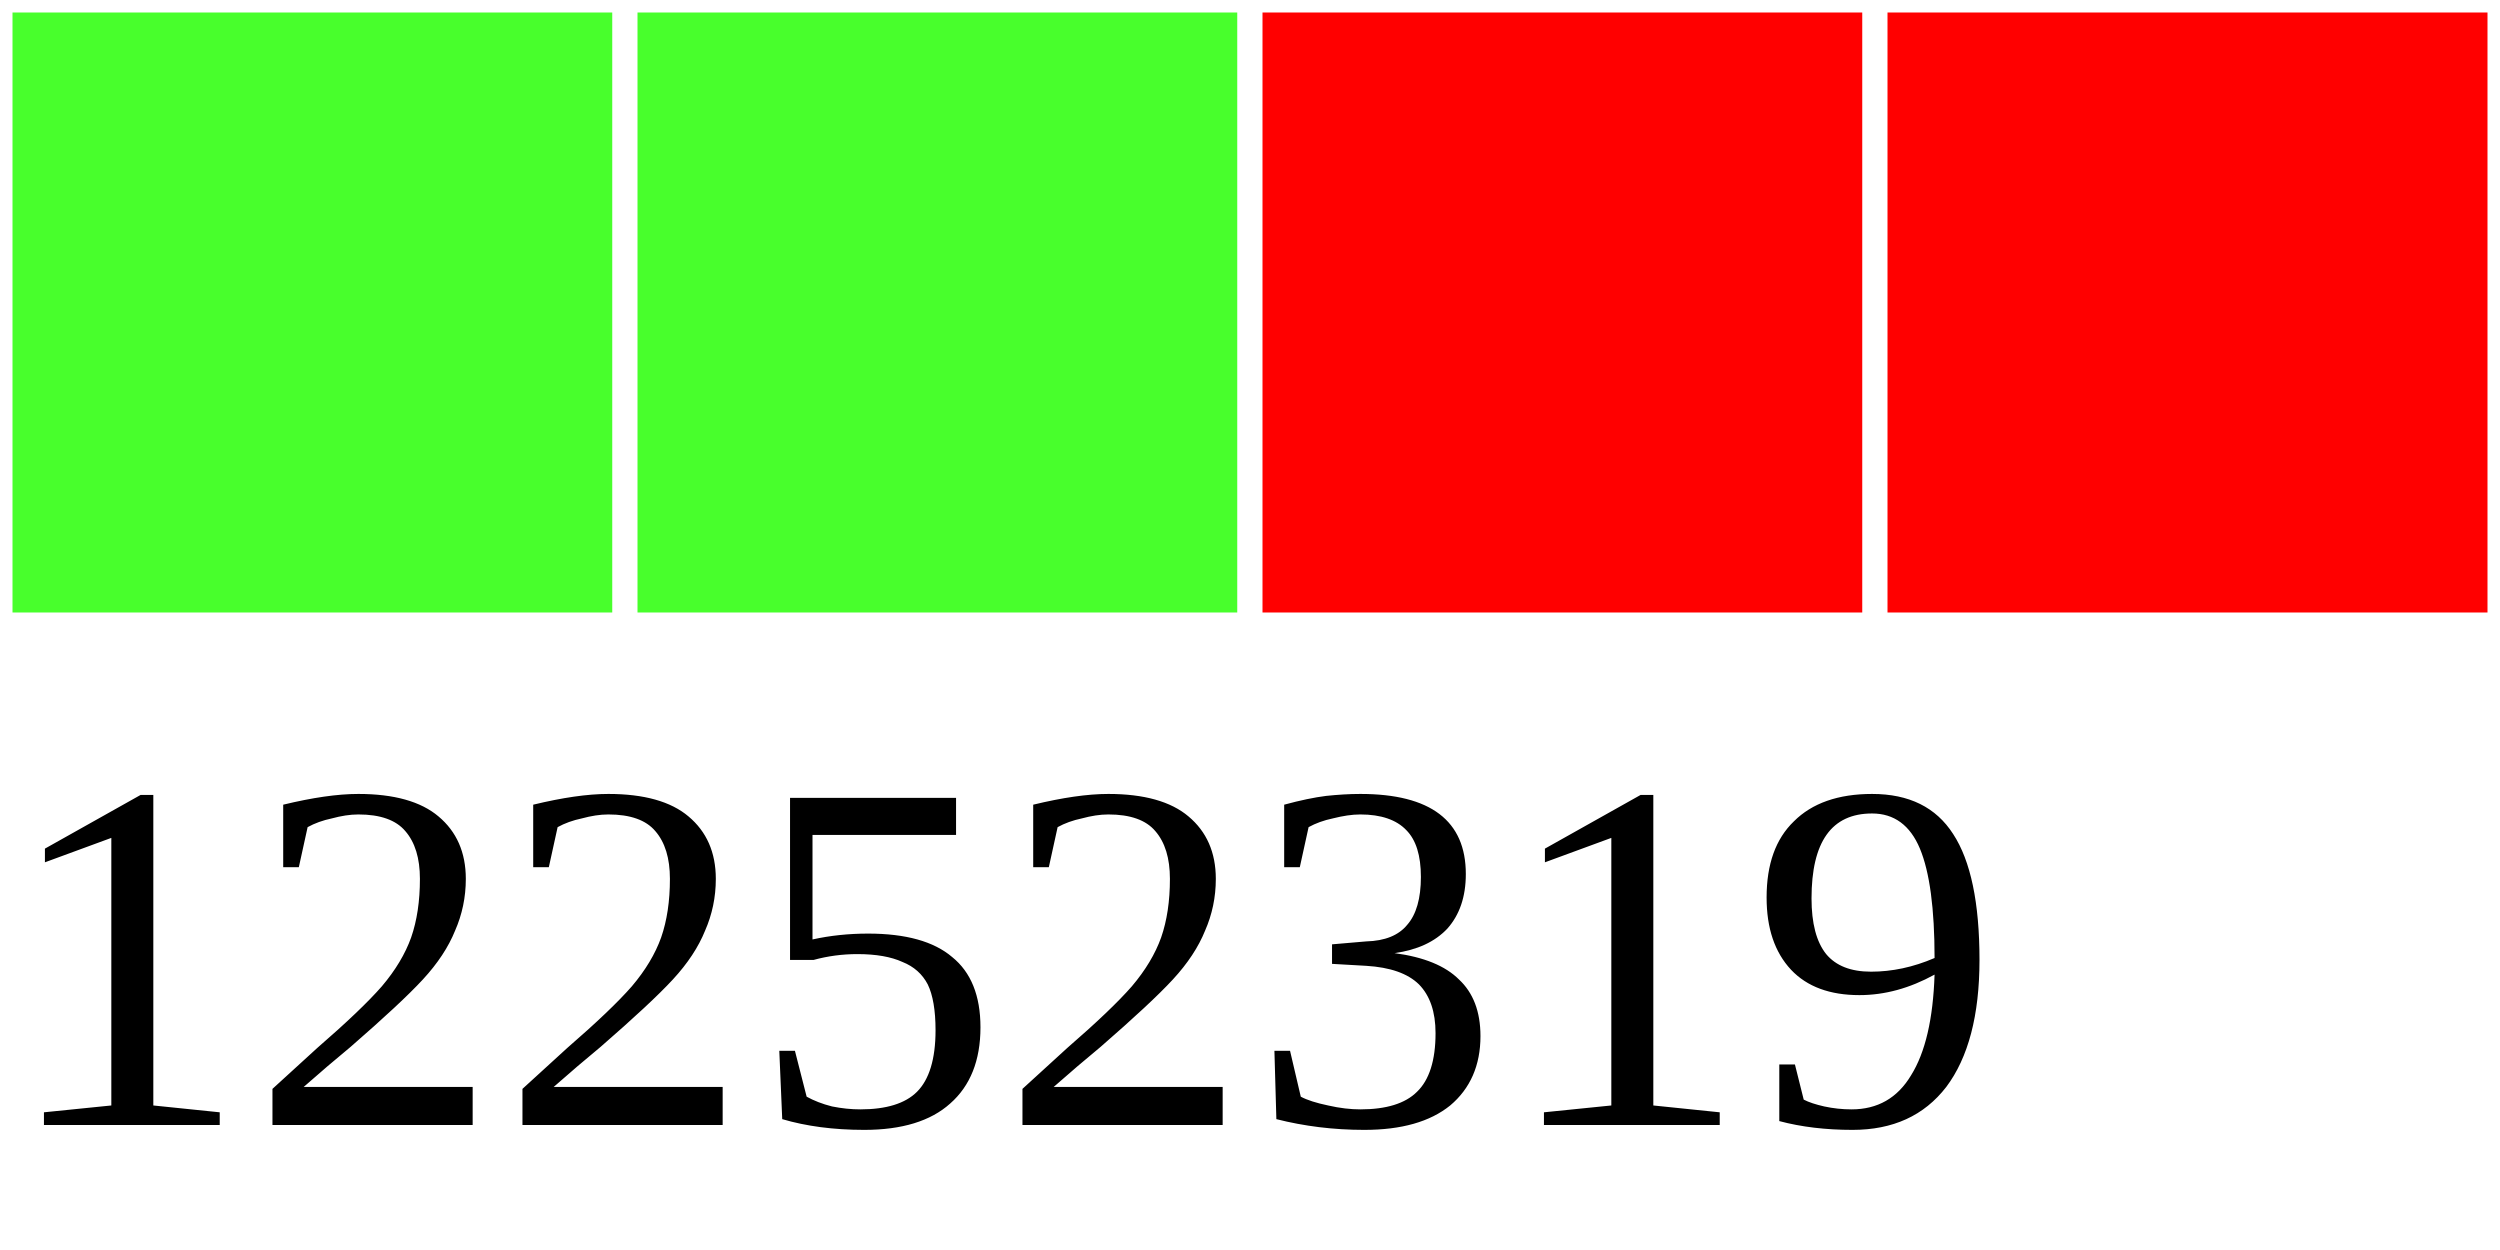
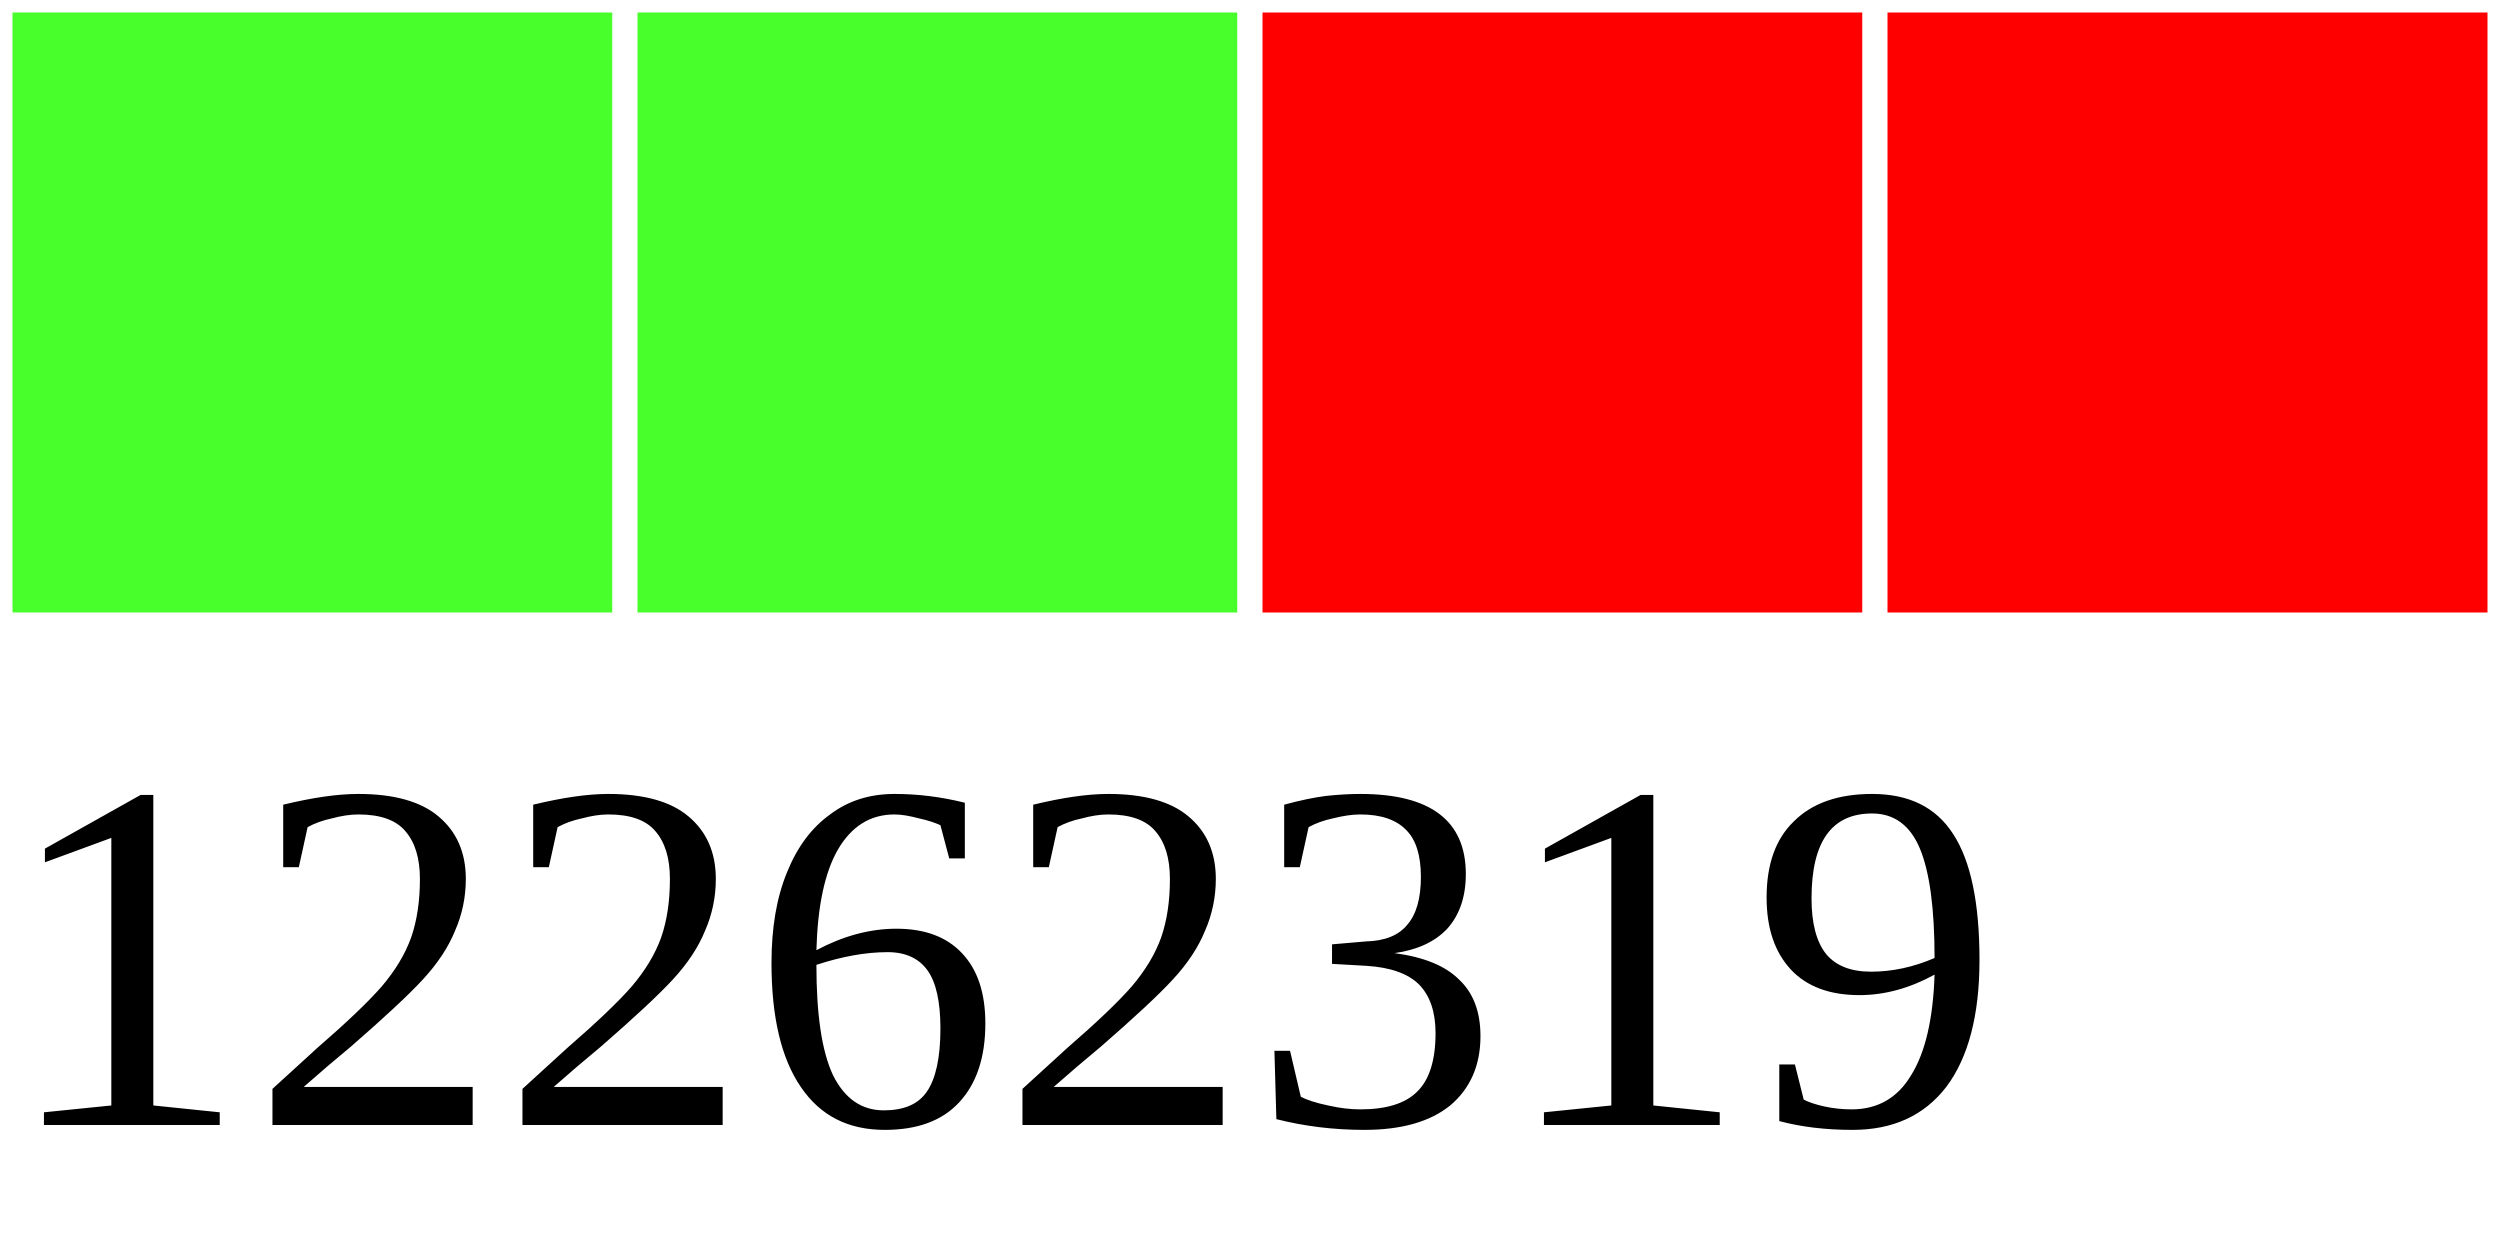
<svg xmlns="http://www.w3.org/2000/svg" width="40" height="20">
  <g>
    <rect width="10" height="10" style="fill:#48FF2C;stroke-width:0.4;stroke:rgb(255,255,255)" x="0" />
    <rect width="10" height="10" style="fill:#48FF2C;stroke-width:0.4;stroke:rgb(255,255,255)" x="10" />
    <rect width="10" height="10" style="fill:#FF0000;stroke-width:0.4;stroke:rgb(255,255,255)" x="20" />
    <rect width="10" height="10" style="fill:#FF0000;stroke-width:0.4;stroke:rgb(255,255,255)" x="30" />
-     <text x="0" y="18" fill="black" font-size="8">12252319</text>
+     <text x="0" y="18" fill="black" font-size="8">12262319</text>
  </g>
</svg>
